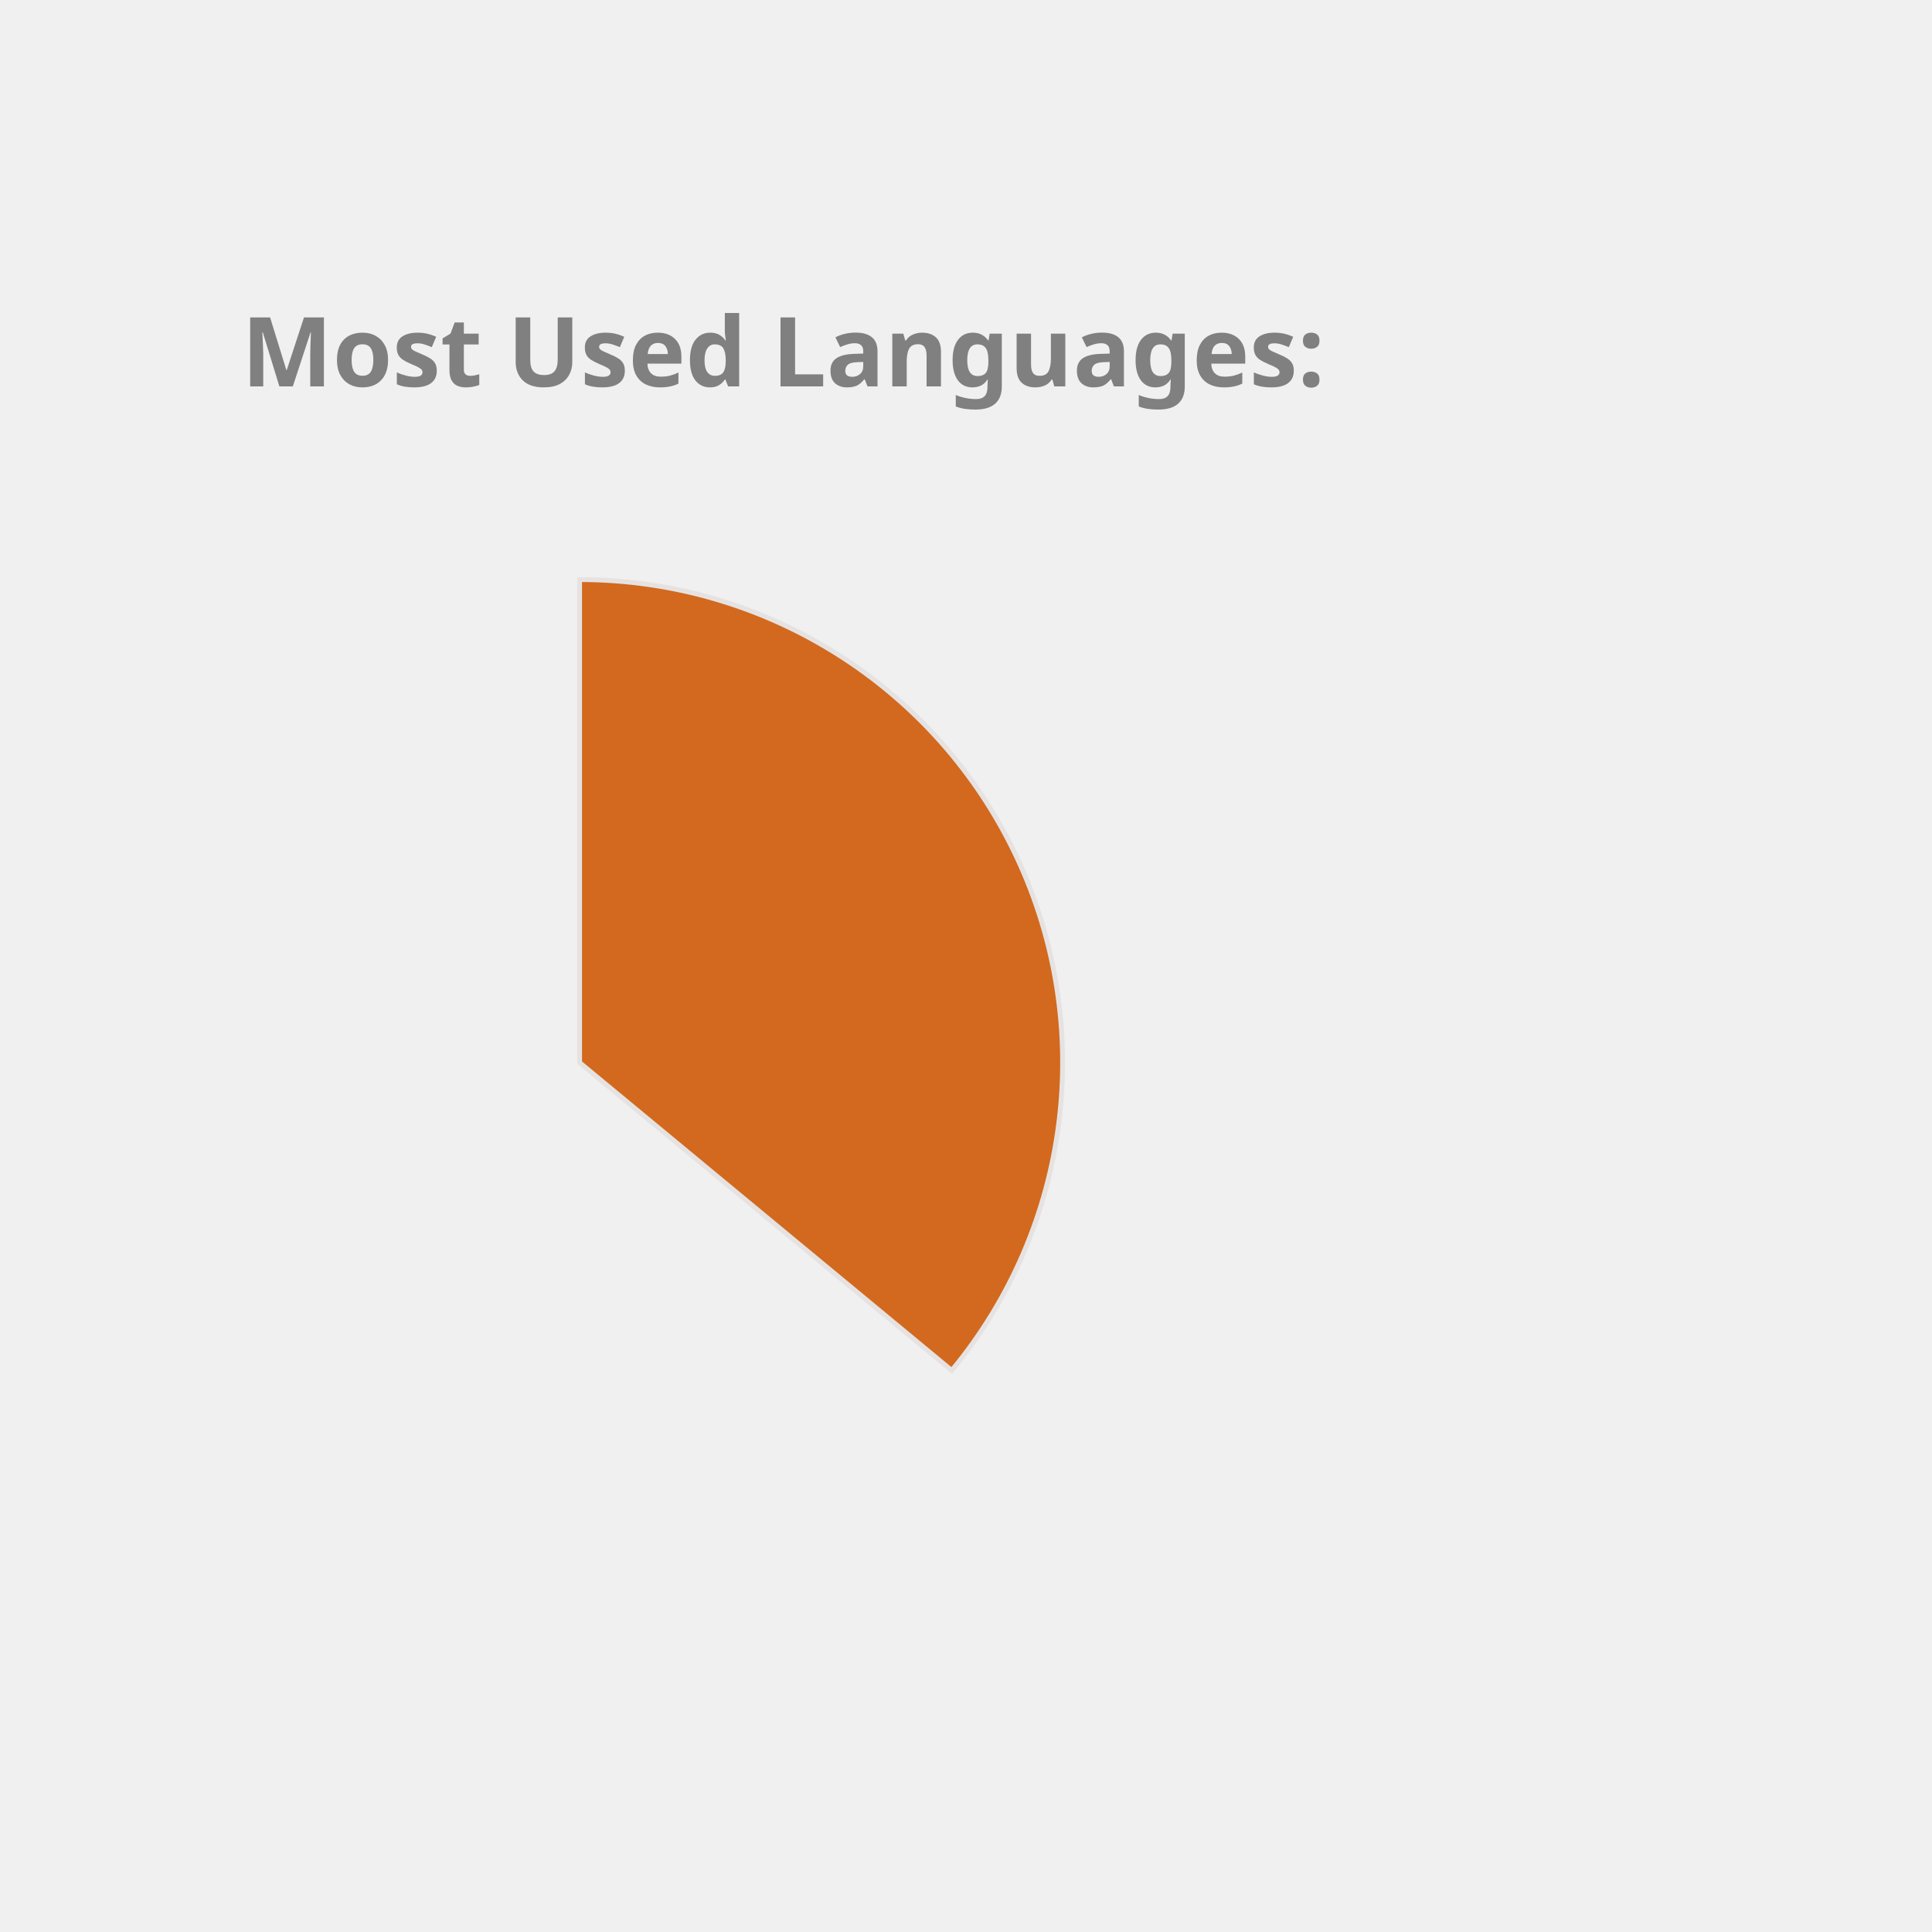
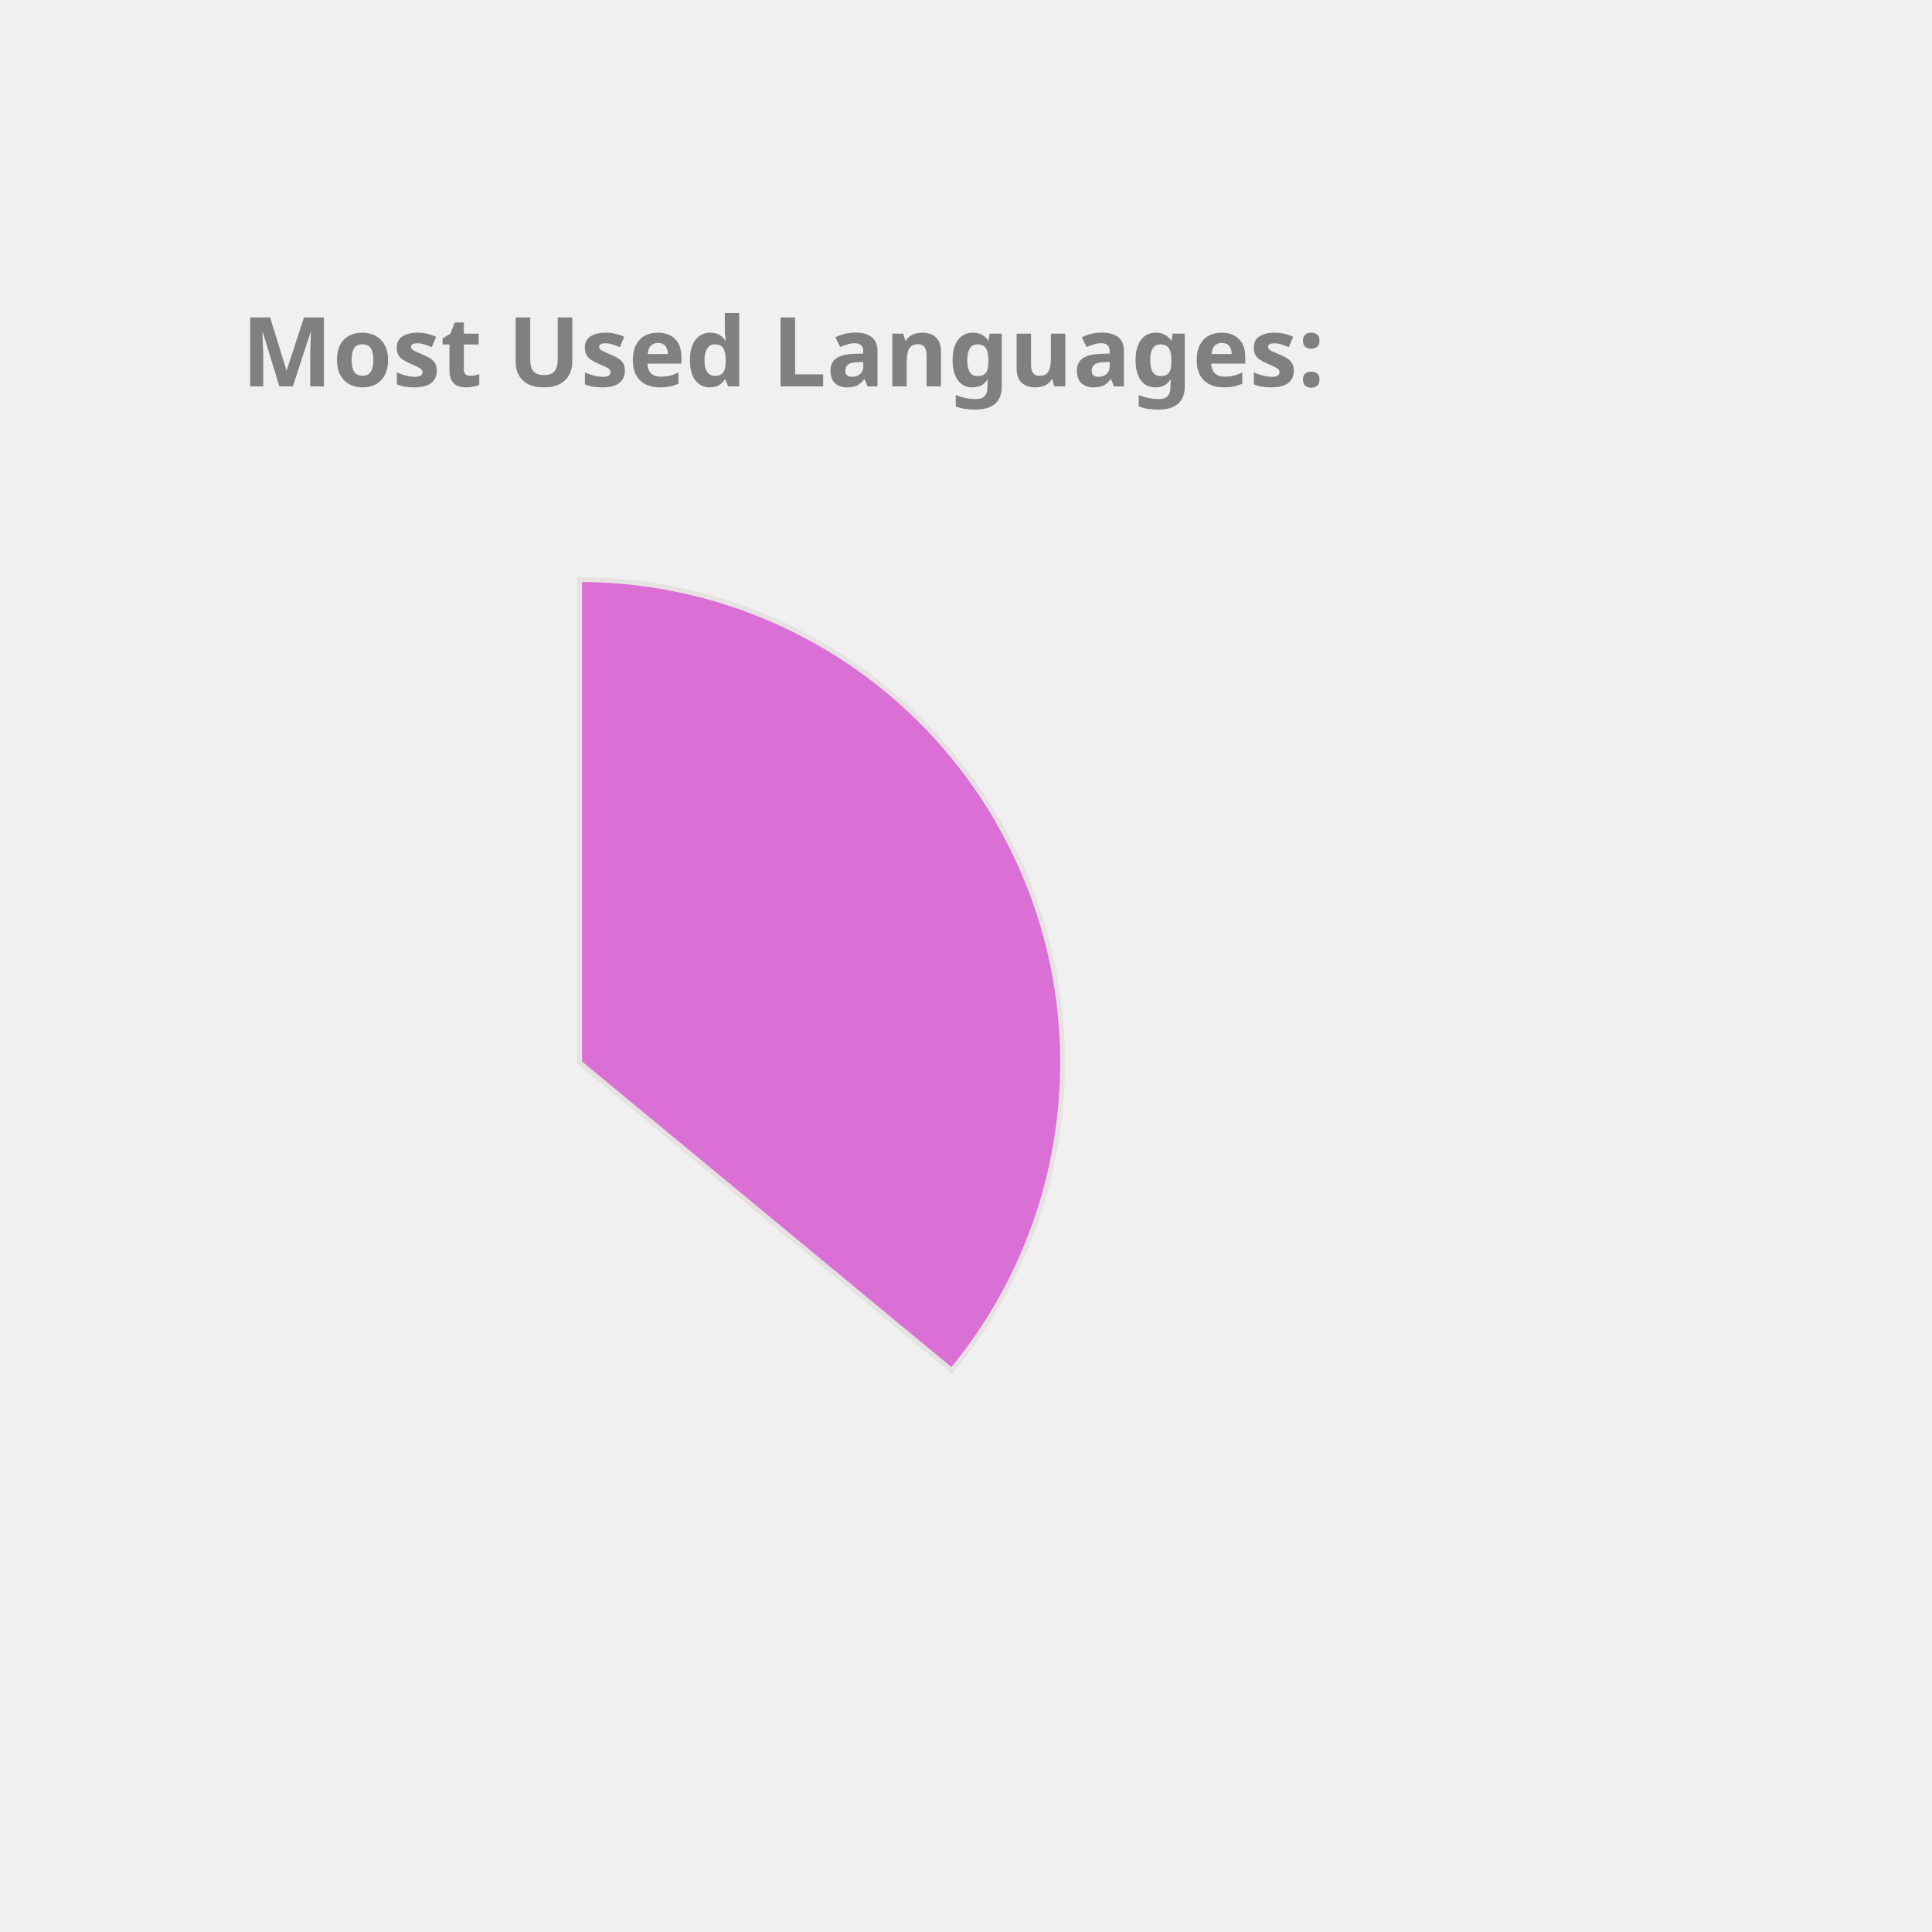
<svg xmlns="http://www.w3.org/2000/svg" height="350px" width="350px" viewBox="0 0 400 400">
  <style> 
        .label {
                font: bold 20px sans-serif;
                color: #404040;
                -webkit-text-stroke: 1px white;
        }

        path {
                stroke: #E6E2E1;
                stroke-width: 1px;
                transform: translate(60px, 100px);
        }

        .path_1 {
                animation: fadeIn 5s linear forwards;
        }

        .path_2 {
                transform: scale(0);
                animation: fadeIn 5s linear forwards 5s;
        }


        
        .path_3 {
                transform: scale(0);
                animation: fadeIn 5s linear forwards 10s;
        }


        .path_4 {
                transform: scale(0);
                animation: fadeIn 5s linear forwards 15s;
        }

        .path_5 {
                transform: scale(0);
                animation: fadeIn 5s linear forwards 20s;
        }

        .path_6 {
                transform: scale(0);
                animation: fadeIn 5s linear forwards 25s;
        }

        .path_7 {
                transform: scale(0);
                animation: fadeIn 5s linear forwards 30s;
        }

        .path_8 {
                transform: scale(0);
                animation: fadeIn 5s linear forwards 35s;
        }

        .path_9 {
                transform: scale(0);
                animation: fadeIn 5s linear forwards 40s;
        }

        .path_10 {
                transform: scale(0);
                animation: fadeIn 5s linear forwards 45s;
        }

        @keyframes fadeIn {
                0% {                        
                        transform: translate(250px, 300px) rotate(0deg) scale(0);
                        
                }
                50% {
                        transform: translate(150px, 220px) rotate(180deg) scale(0.5);
                        
                }
                
                100% {
                        transform: translate(60px, 120px) rotate(360deg) scale(1);
                        
                }
        }
        .txt_1 {
                opacity: 0;
                animation: txtShow 5s linear forwards 0s;
        }

        .txt_2 {
                opacity: 0;
                animation: txtShow 5s linear forwards 5s;
        }

        .txt_3 {
                opacity: 0;
                animation: txtShow 5s linear forwards 10s;
        }

        .txt_4 {
                opacity: 0;
                animation: txtShow 5s linear forwards 15s;
        }

        .txt_5 {
                opacity: 0;
                animation: txtShow 5s linear forwards 20s;
        }

        .txt_6 {
                opacity: 0;
                animation: txtShow 5s linear forwards 25s;
        }

        .txt_7 {
                opacity: 0;
                animation: txtShow 5s linear forwards 30s;
        }

        .txt_8 {
                opacity: 0;
                animation: txtShow 5s linear forwards 35s;
        }

        .txt_9 {
                opacity: 0;
                animation: txtShow 5s linear forwards 40s;
        }

        .txt_10 {
                opacity: 0;
                animation: txtShow 5s linear forwards 45s;
        }

        @keyframes txtShow {
                0% {                        
                        opacity: 0;
                        transform: translate(0px, 0px) scale(0);
                }
                100% {
                        opacity: 1;
                        transform: translate(0px, 0px) scale(1);
                        
                }
        }
</style>
-   <path class="path_1" d="M 60,120 L 60,20 A 100,100 0 0 1 137.051,183.742 Z" fill="Chocolate" stroke="#fff" stroke-width="2" />
-   <text class="txt_1" x="260" y="150" fill="Chocolate" stroke="Chocolate" stroke-width="1">Java</text>
-   <path class="path_2" d="M 60,120 L 137.051,183.742 A 100,100 0 0 1 -24.768,173.051 Z" fill="Pink" stroke="#fff" stroke-width="2" />
-   <text class="txt_2" x="260" y="170" fill="Pink" stroke="Pink" stroke-width="1">TypeScript</text>
-   <path class="path_3" d="M 60,120 L -24.768,173.051 A 100,100 0 0 1 -28.229,72.93 Z" fill="IndianRed" stroke="#fff" stroke-width="2" />
-   <text class="txt_3" x="260" y="190" fill="IndianRed" stroke="IndianRed" stroke-width="1">JavaScript</text>
-   <path class="path_4" d="M 60,120 L -28.229,72.93 A 100,100 0 0 1 -7.995,46.674 Z" fill="Gold" stroke="#fff" stroke-width="2" />
-   <text class="txt_4" x="260" y="210" fill="Gold" stroke="Gold" stroke-width="1">HTML</text>
-   <path class="path_5" d="M 60,120 L -7.995,46.674 A 100,100 0 0 1 12.93,31.771 Z" fill="RosyBrown" stroke="#fff" stroke-width="2" />
-   <text class="txt_5" x="260" y="230" fill="RosyBrown" stroke="RosyBrown" stroke-width="1">Sass</text>
-   <path class="path_6" d="M 60,120 L 12.93,31.771 A 100,100 0 0 1 32.705,23.797 Z" fill="SteelBlue" stroke="#fff" stroke-width="2" />
-   <text class="txt_6" x="260" y="250" fill="SteelBlue" stroke="SteelBlue" stroke-width="1">CSS</text>
-   <path class="path_7" d="M 60,120 L 32.705,23.797 A 100,100 0 0 1 41.879,21.655 Z" fill="RoyalBlue" stroke="#fff" stroke-width="2" />
-   <text class="txt_7" x="260" y="270" fill="RoyalBlue" stroke="RoyalBlue" stroke-width="1">Python</text>
-   <path class="path_8" d="M 60,120 L 41.879,21.655 A 100,100 0 0 1 50.589,20.444 Z" fill="Tomato" stroke="#fff" stroke-width="2" />
-   <text class="txt_8" x="260" y="290" fill="Tomato" stroke="Tomato" stroke-width="1">Batchfile</text>
-   <path class="path_9" d="M 60,120 L 50.589,20.444 A 100,100 0 0 1 54.976,20.126 Z" fill="LightSeaGreen" stroke="#fff" stroke-width="2" />
-   <text class="txt_9" x="260" y="310" fill="LightSeaGreen" stroke="LightSeaGreen" stroke-width="1">Mustache</text>
-   <path class="path_10" d="M 60,120 L 54.976,20.126 A 100,100 0 0 1 58.743,20.008 Z" fill="Crimson" stroke="#fff" stroke-width="2" />
-   <text class="txt_10" x="260" y="330" fill="Crimson" stroke="Crimson" stroke-width="1">SCSS</text>
+   <path class="path_1" d="M 60,120 L 60,20 A 100,100 0 0 1 137.051,183.742 Z" fill="Orchid" stroke="#fff" stroke-width="2" />
+   <text class="txt_1" x="260" y="150" fill="Orchid" stroke="Orchid" stroke-width="1">Java</text>
+   <path class="path_2" d="M 60,120 L 137.051,183.742 A 100,100 0 0 1 -24.768,173.051 Z" fill="IndianRed" stroke="#fff" stroke-width="2" />
+   <text class="txt_2" x="260" y="170" fill="IndianRed" stroke="IndianRed" stroke-width="1">TypeScript</text>
+   <path class="path_3" d="M 60,120 L -24.768,173.051 A 100,100 0 0 1 -28.229,72.93 Z" fill="Crimson" stroke="#fff" stroke-width="2" />
+   <text class="txt_3" x="260" y="190" fill="Crimson" stroke="Crimson" stroke-width="1">JavaScript</text>
+   <path class="path_4" d="M 60,120 L -28.229,72.93 A 100,100 0 0 1 -7.995,46.674 Z" fill="Tan" stroke="#fff" stroke-width="2" />
+   <text class="txt_4" x="260" y="210" fill="Tan" stroke="Tan" stroke-width="1">HTML</text>
+   <path class="path_5" d="M 60,120 L -7.995,46.674 A 100,100 0 0 1 12.93,31.771 Z" fill="LightSeaGreen" stroke="#fff" stroke-width="2" />
+   <text class="txt_5" x="260" y="230" fill="LightSeaGreen" stroke="LightSeaGreen" stroke-width="1">Sass</text>
+   <path class="path_6" d="M 60,120 L 12.93,31.771 A 100,100 0 0 1 32.705,23.797 Z" fill="MediumTurquoise" stroke="#fff" stroke-width="2" />
+   <text class="txt_6" x="260" y="250" fill="MediumTurquoise" stroke="MediumTurquoise" stroke-width="1">CSS</text>
+   <path class="path_7" d="M 60,120 L 32.705,23.797 A 100,100 0 0 1 41.879,21.655 Z" fill="DarkKhaki" stroke="#fff" stroke-width="2" />
+   <text class="txt_7" x="260" y="270" fill="DarkKhaki" stroke="DarkKhaki" stroke-width="1">Python</text>
+   <path class="path_8" d="M 60,120 L 41.879,21.655 A 100,100 0 0 1 50.589,20.444 Z" fill="CornflowerBlue" stroke="#fff" stroke-width="2" />
+   <text class="txt_8" x="260" y="290" fill="CornflowerBlue" stroke="CornflowerBlue" stroke-width="1">Batchfile</text>
+   <path class="path_9" d="M 60,120 L 50.589,20.444 A 100,100 0 0 1 54.976,20.126 Z" fill="Salmon" stroke="#fff" stroke-width="2" />
+   <text class="txt_9" x="260" y="310" fill="Salmon" stroke="Salmon" stroke-width="1">Mustache</text>
+   <path class="path_10" d="M 60,120 L 54.976,20.126 A 100,100 0 0 1 58.743,20.008 Z" fill="Tomato" stroke="#fff" stroke-width="2" />
+   <text class="txt_10" x="260" y="330" fill="Tomato" stroke="Tomato" stroke-width="1">SCSS</text>
  <g class="label">
    <text x="50" y="80" fill="grey">Most Used Languages:</text>
  </g>
</svg>
